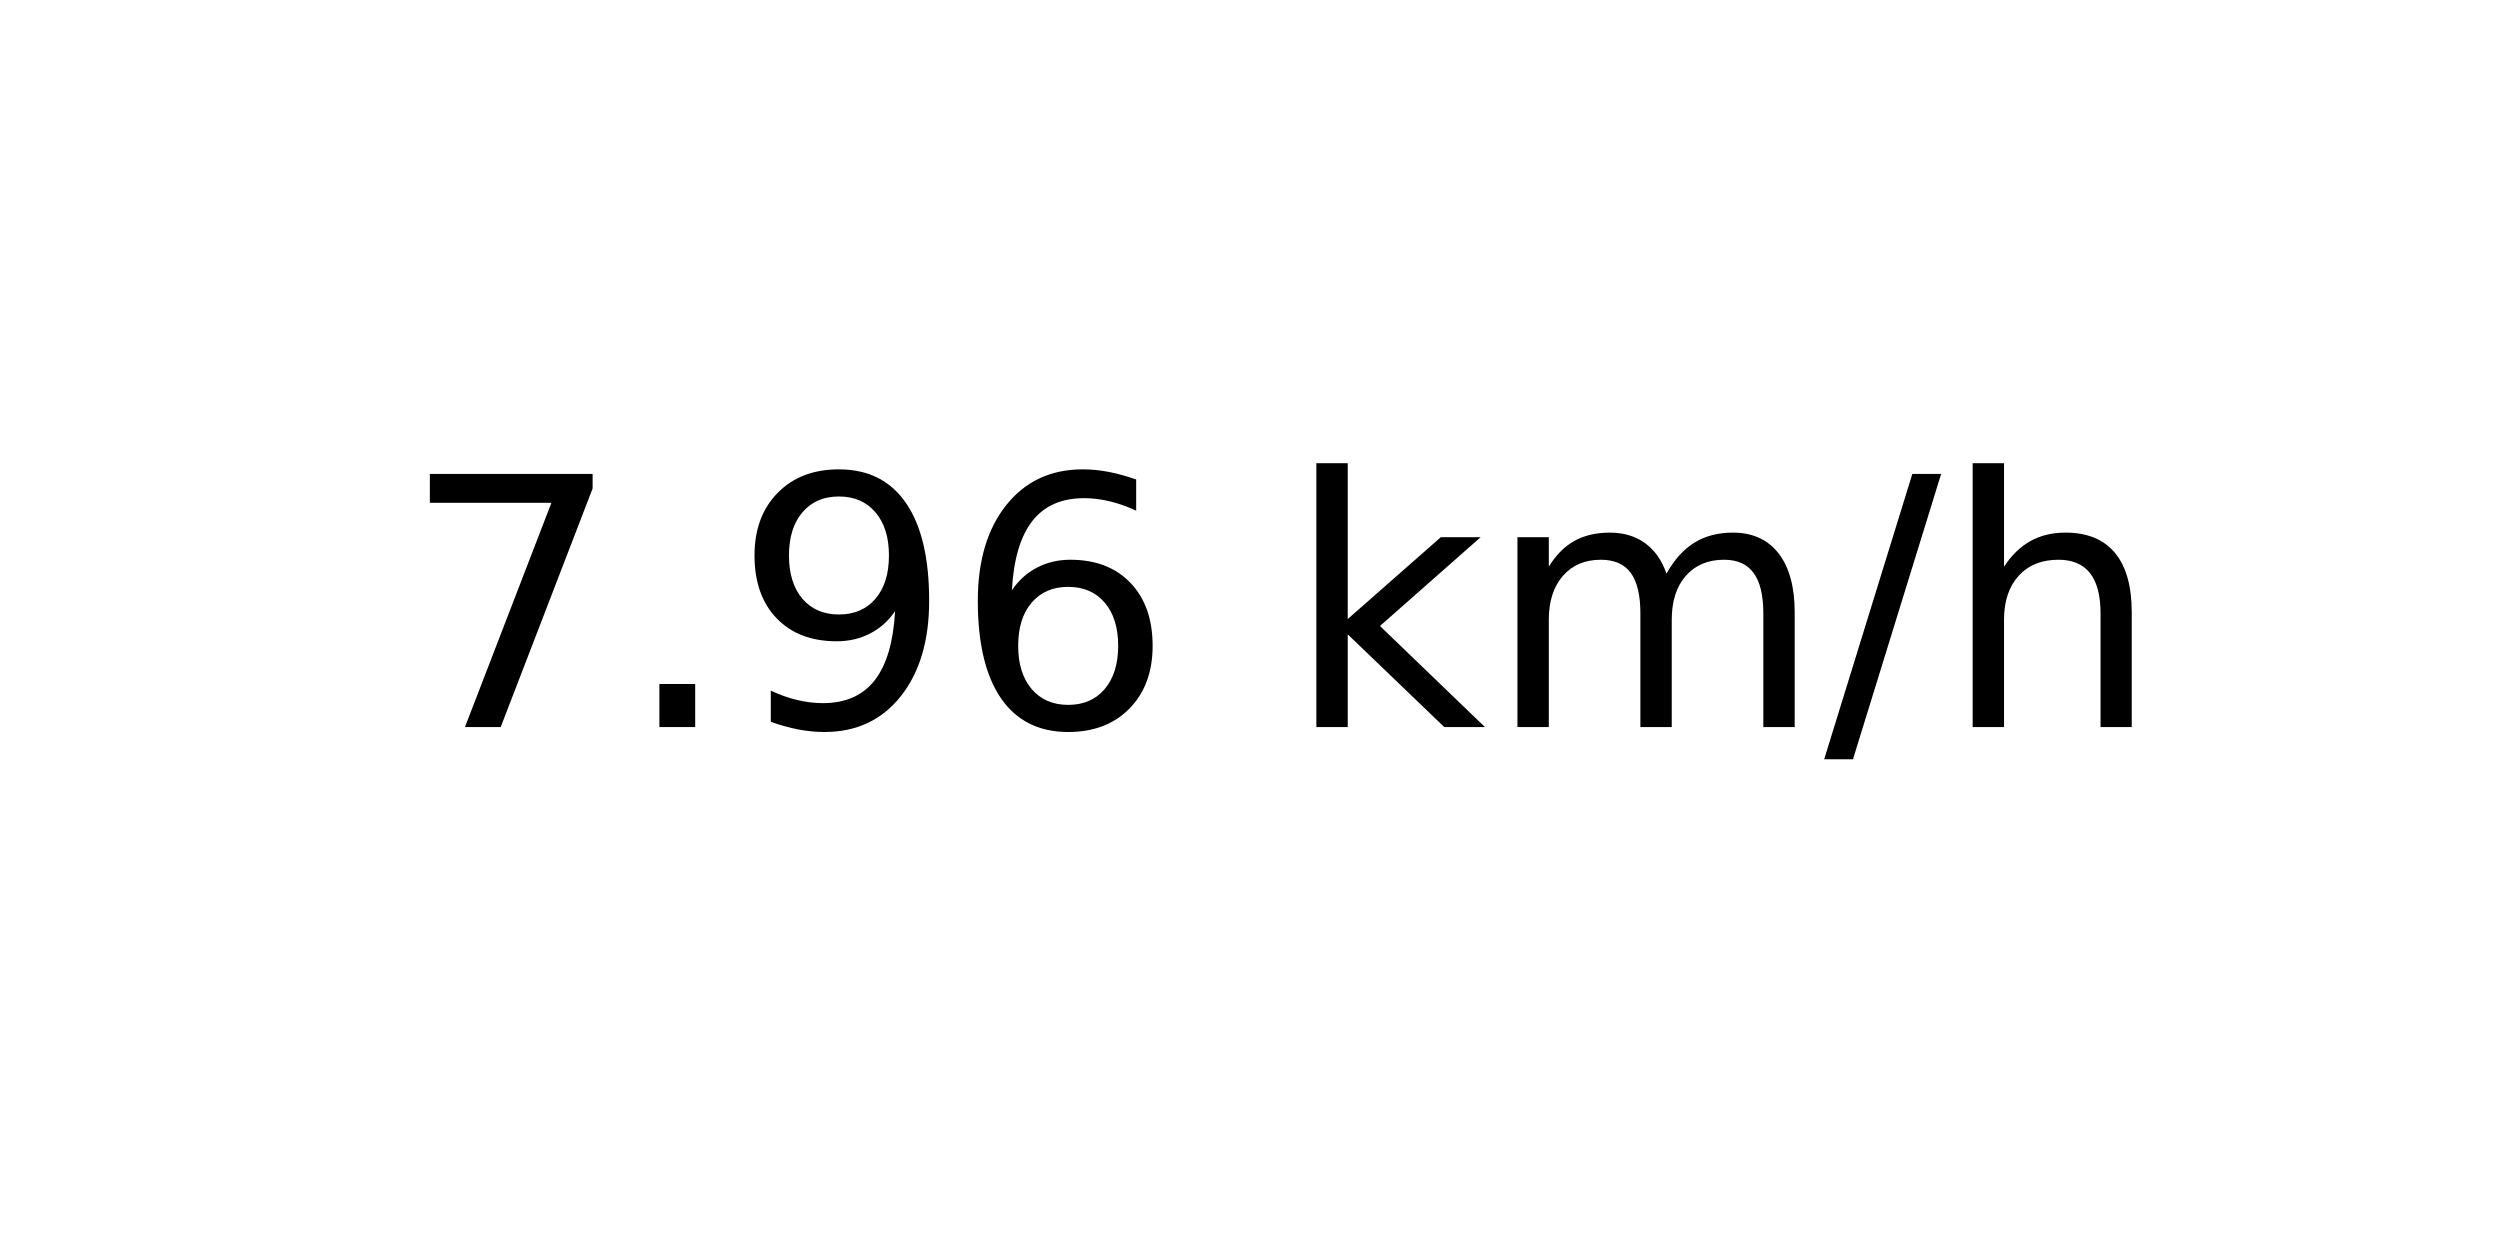
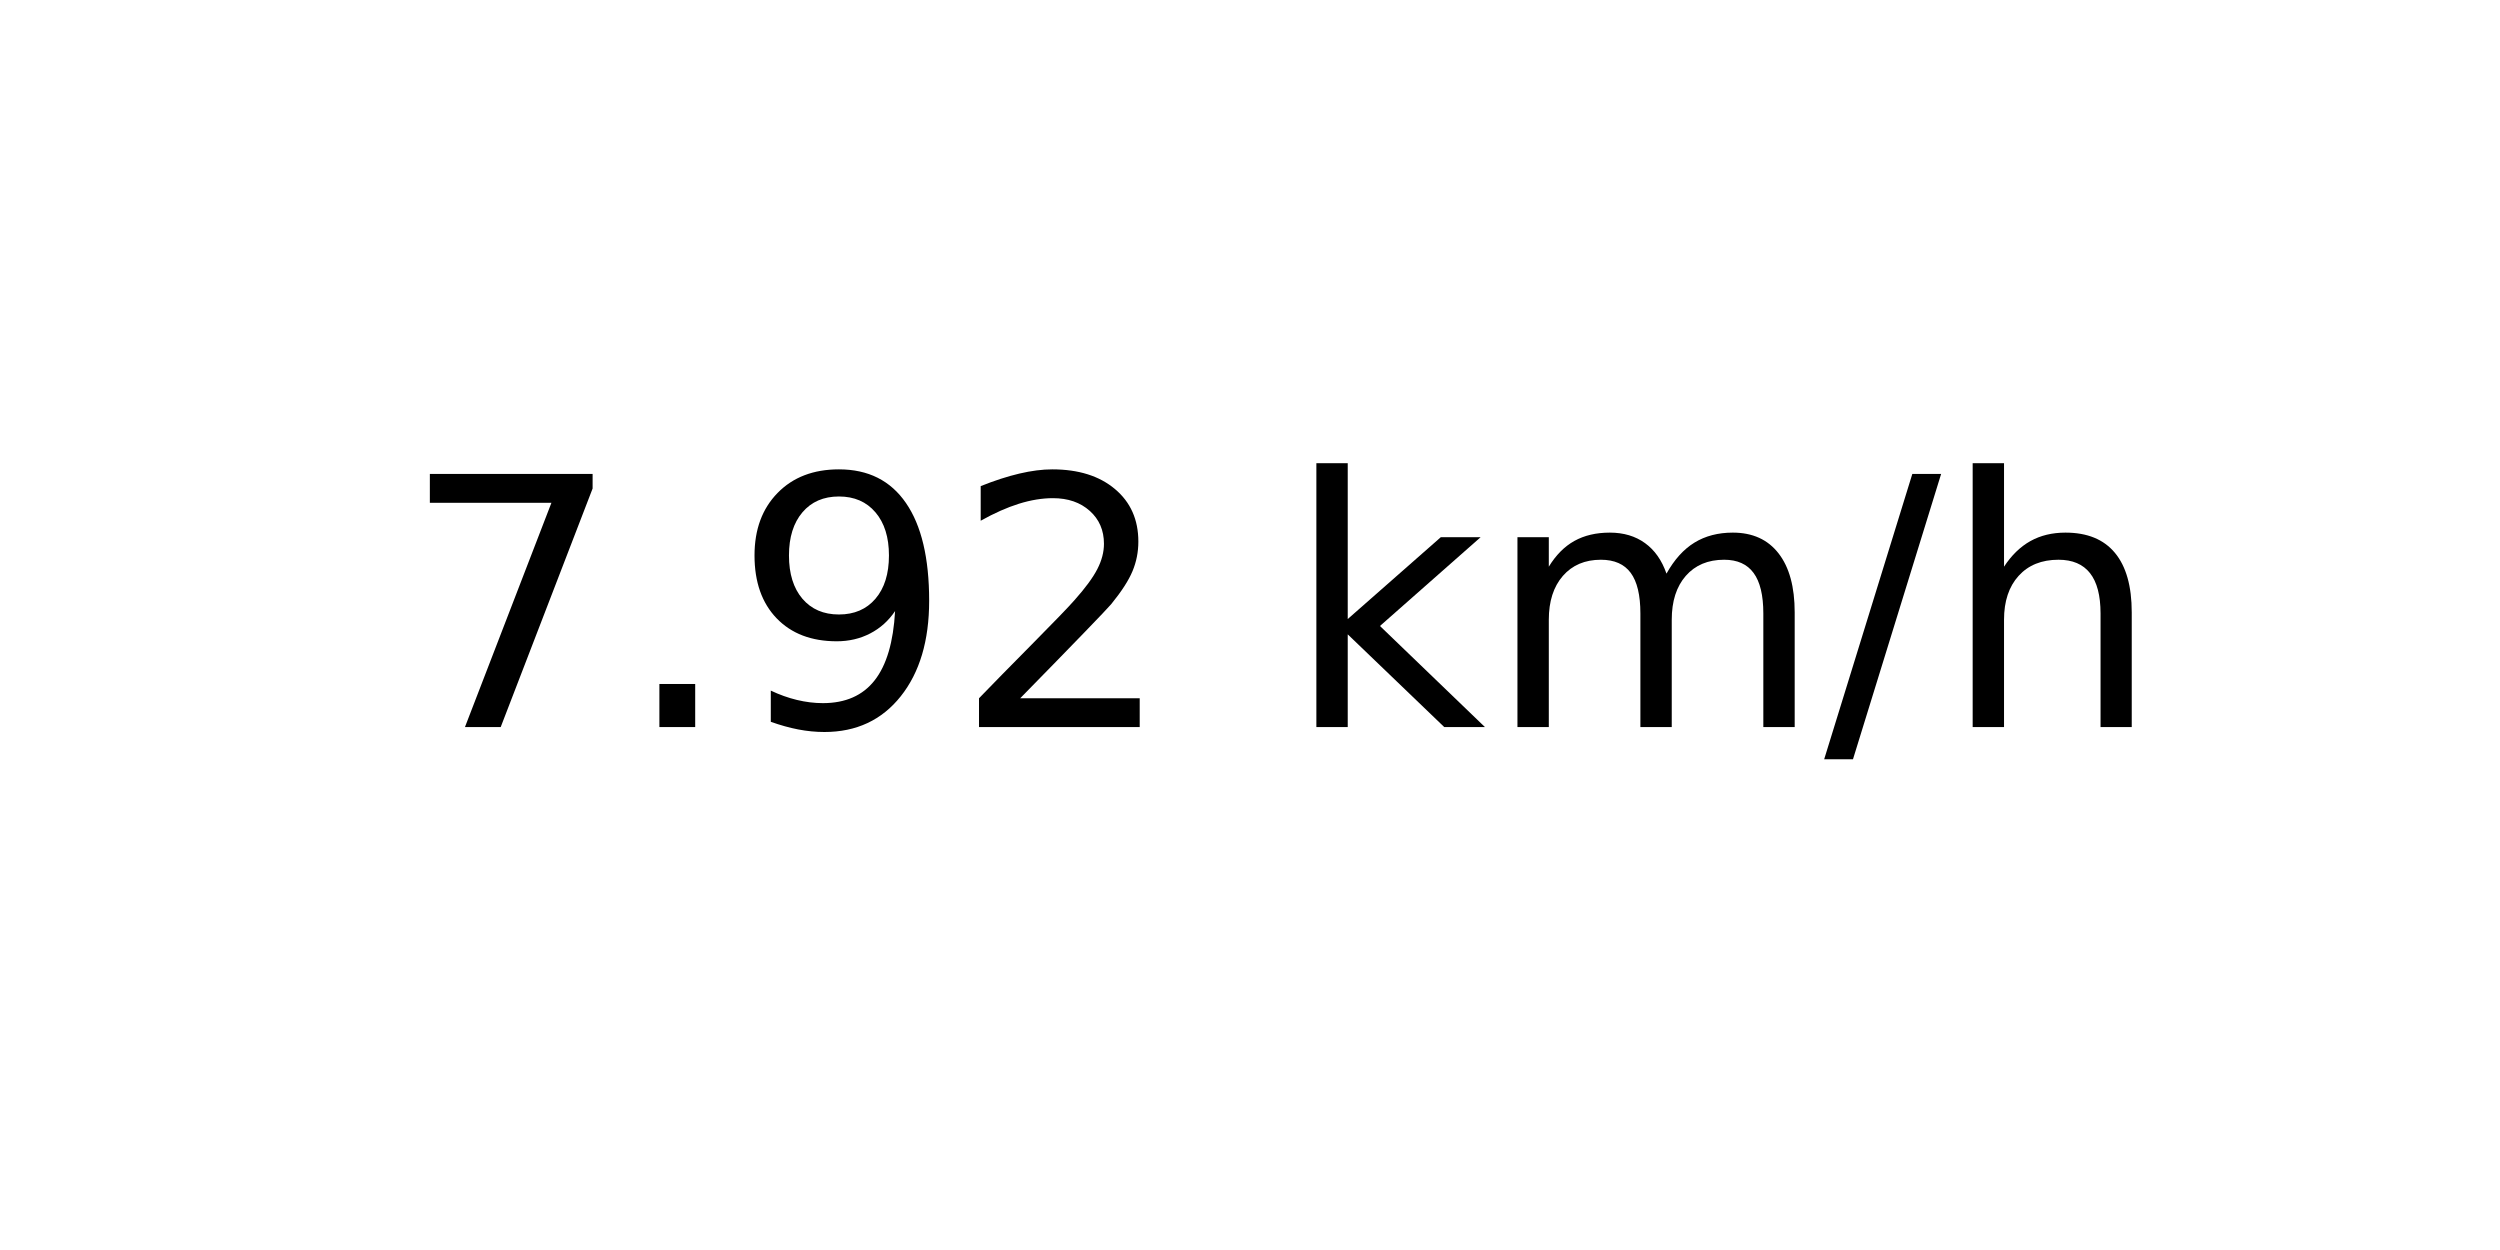
<svg xmlns="http://www.w3.org/2000/svg" xmlns:xlink="http://www.w3.org/1999/xlink" width="72pt" height="36pt" viewBox="0 0 72 36" version="1.1">
  <defs>
    <style type="text/css">*{stroke-linejoin: round; stroke-linecap: butt}</style>
  </defs>
  <g id="figure_1">
    <g id="axes_1">
      <g id="text_1">
        <g transform="translate(11.55937 20.93937) scale(0.1 -0.1)">
          <defs>
            <path id="DejaVuSans-37" d="M 525 4666  L 3525 4666  L 3525 4397  L 1831 0  L 1172 0  L 2766 4134  L 525 4134  L 525 4666  z " transform="scale(0.015625)" />
            <path id="DejaVuSans-2e" d="M 684 794  L 1344 794  L 1344 0  L 684 0  L 684 794  z " transform="scale(0.015625)" />
            <path id="DejaVuSans-39" d="M 703 97  L 703 672  Q 941 559 1184 500  Q 1428 441 1663 441  Q 2288 441 2617 861  Q 2947 1281 2994 2138  Q 2813 1869 2534 1725  Q 2256 1581 1919 1581  Q 1219 1581 811 2004  Q 403 2428 403 3163  Q 403 3881 828 4315  Q 1253 4750 1959 4750  Q 2769 4750 3195 4129  Q 3622 3509 3622 2328  Q 3622 1225 3098 567  Q 2575 -91 1691 -91  Q 1453 -91 1209 -44  Q 966 3 703 97  z M 1959 2075  Q 2384 2075 2632 2365  Q 2881 2656 2881 3163  Q 2881 3666 2632 3958  Q 2384 4250 1959 4250  Q 1534 4250 1286 3958  Q 1038 3666 1038 3163  Q 1038 2656 1286 2365  Q 1534 2075 1959 2075  z " transform="scale(0.015625)" />
-             <path id="DejaVuSans-36" d="M 2113 2584  Q 1688 2584 1439 2293  Q 1191 2003 1191 1497  Q 1191 994 1439 701  Q 1688 409 2113 409  Q 2538 409 2786 701  Q 3034 994 3034 1497  Q 3034 2003 2786 2293  Q 2538 2584 2113 2584  z M 3366 4563  L 3366 3988  Q 3128 4100 2886 4159  Q 2644 4219 2406 4219  Q 1781 4219 1451 3797  Q 1122 3375 1075 2522  Q 1259 2794 1537 2939  Q 1816 3084 2150 3084  Q 2853 3084 3261 2657  Q 3669 2231 3669 1497  Q 3669 778 3244 343  Q 2819 -91 2113 -91  Q 1303 -91 875 529  Q 447 1150 447 2328  Q 447 3434 972 4092  Q 1497 4750 2381 4750  Q 2619 4750 2861 4703  Q 3103 4656 3366 4563  z " transform="scale(0.015625)" />
+             <path id="DejaVuSans-32" d="M 1228 531  L 3431 531  L 3431 0  L 469 0  L 469 531  Q 828 903 1448 1529  Q 2069 2156 2228 2338  Q 2531 2678 2651 2914  Q 2772 3150 2772 3378  Q 2772 3750 2511 3984  Q 2250 4219 1831 4219  Q 1534 4219 1204 4116  Q 875 4013 500 3803  L 500 4441  Q 881 4594 1212 4672  Q 1544 4750 1819 4750  Q 2544 4750 2975 4387  Q 3406 4025 3406 3419  Q 3406 3131 3298 2873  Q 3191 2616 2906 2266  Q 2828 2175 2409 1742  Q 1991 1309 1228 531  z " transform="scale(0.015625)" />
            <path id="DejaVuSans-20" transform="scale(0.015625)" />
            <path id="DejaVuSans-6b" d="M 581 4863  L 1159 4863  L 1159 1991  L 2875 3500  L 3609 3500  L 1753 1863  L 3688 0  L 2938 0  L 1159 1709  L 1159 0  L 581 0  L 581 4863  z " transform="scale(0.015625)" />
            <path id="DejaVuSans-6d" d="M 3328 2828  Q 3544 3216 3844 3400  Q 4144 3584 4550 3584  Q 5097 3584 5394 3201  Q 5691 2819 5691 2113  L 5691 0  L 5113 0  L 5113 2094  Q 5113 2597 4934 2840  Q 4756 3084 4391 3084  Q 3944 3084 3684 2787  Q 3425 2491 3425 1978  L 3425 0  L 2847 0  L 2847 2094  Q 2847 2600 2669 2842  Q 2491 3084 2119 3084  Q 1678 3084 1418 2786  Q 1159 2488 1159 1978  L 1159 0  L 581 0  L 581 3500  L 1159 3500  L 1159 2956  Q 1356 3278 1631 3431  Q 1906 3584 2284 3584  Q 2666 3584 2933 3390  Q 3200 3197 3328 2828  z " transform="scale(0.015625)" />
            <path id="DejaVuSans-2f" d="M 1625 4666  L 2156 4666  L 531 -594  L 0 -594  L 1625 4666  z " transform="scale(0.015625)" />
            <path id="DejaVuSans-68" d="M 3513 2113  L 3513 0  L 2938 0  L 2938 2094  Q 2938 2591 2744 2837  Q 2550 3084 2163 3084  Q 1697 3084 1428 2787  Q 1159 2491 1159 1978  L 1159 0  L 581 0  L 581 4863  L 1159 4863  L 1159 2956  Q 1366 3272 1645 3428  Q 1925 3584 2291 3584  Q 2894 3584 3203 3211  Q 3513 2838 3513 2113  z " transform="scale(0.015625)" />
          </defs>
          <use xlink:href="#DejaVuSans-37" />
          <use xlink:href="#DejaVuSans-2e" x="63.623" />
          <use xlink:href="#DejaVuSans-39" x="95.41" />
-           <use xlink:href="#DejaVuSans-36" x="159.033" />
+           <use xlink:href="#DejaVuSans-32" x="159.033" />
          <use xlink:href="#DejaVuSans-20" x="222.656" />
          <use xlink:href="#DejaVuSans-6b" x="254.443" />
          <use xlink:href="#DejaVuSans-6d" x="312.354" />
          <use xlink:href="#DejaVuSans-2f" x="409.766" />
          <use xlink:href="#DejaVuSans-68" x="443.457" />
        </g>
      </g>
    </g>
  </g>
</svg>
